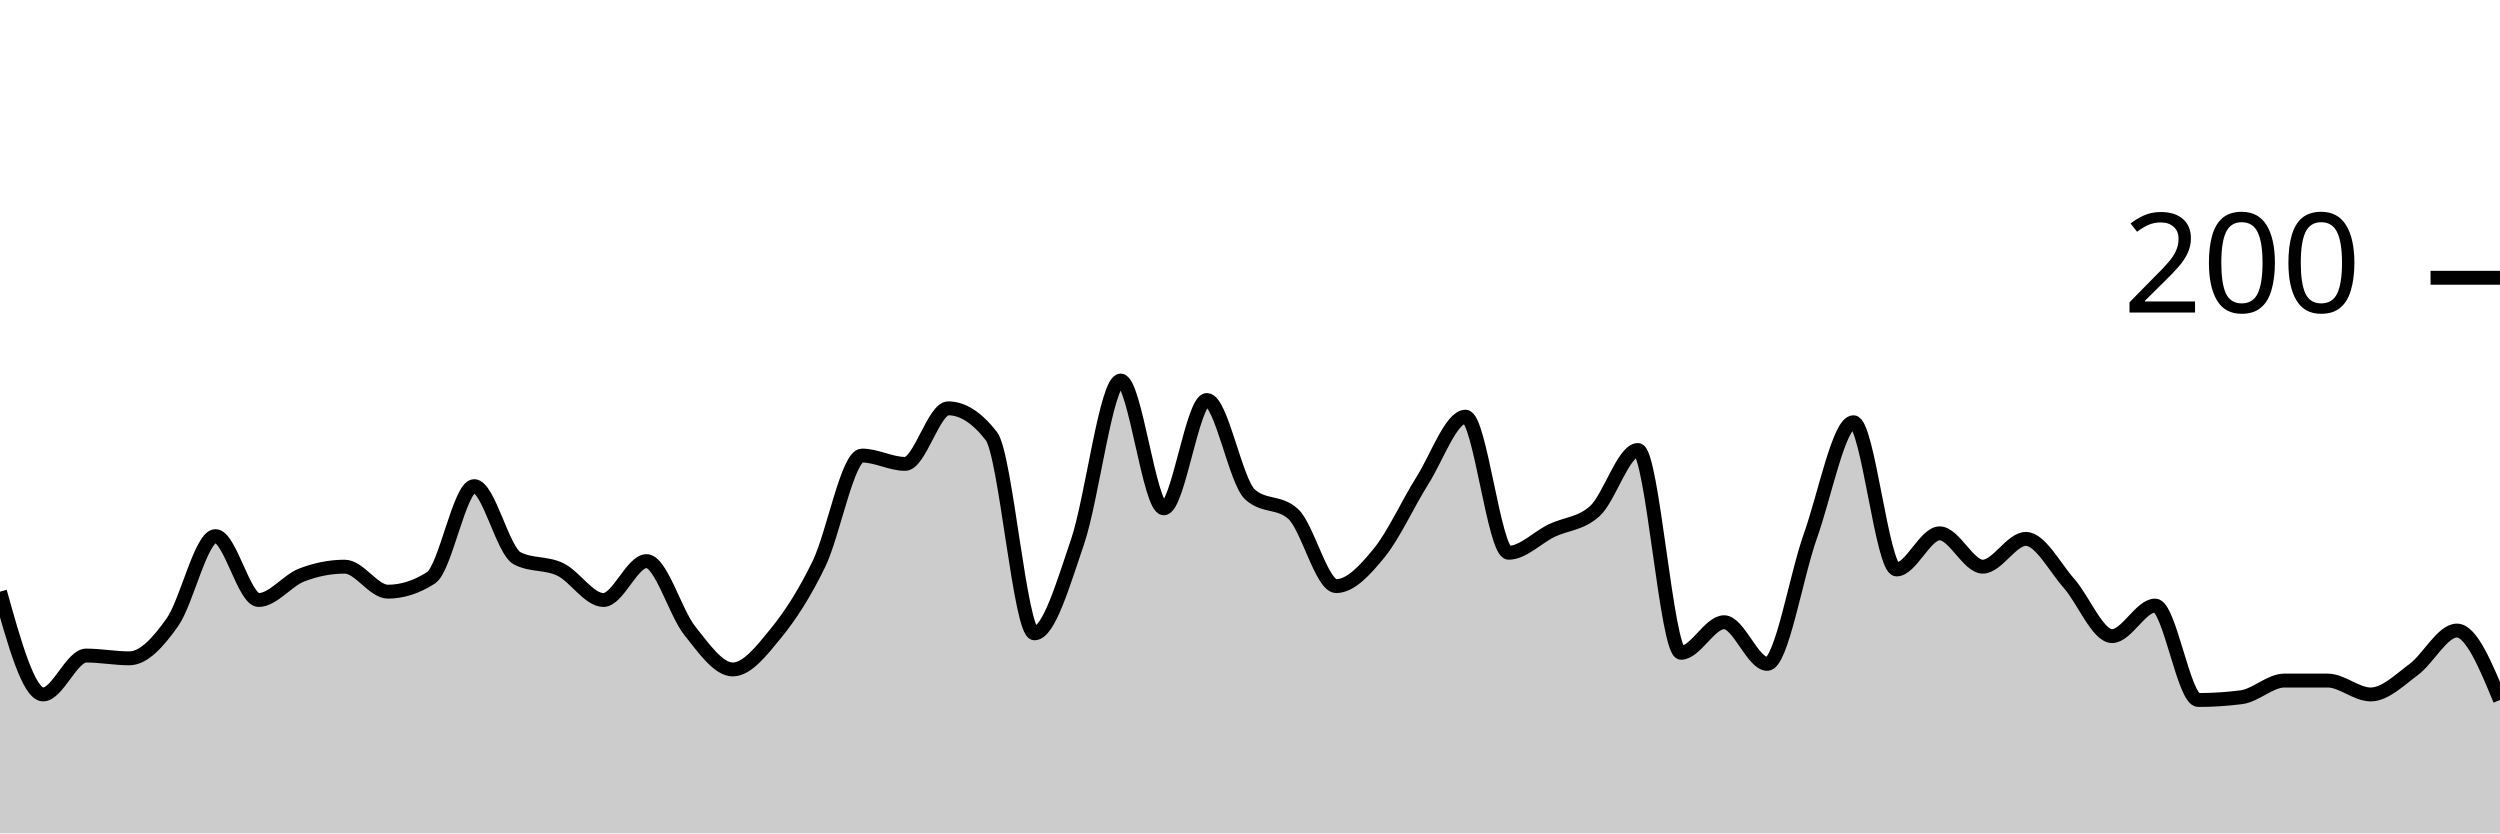
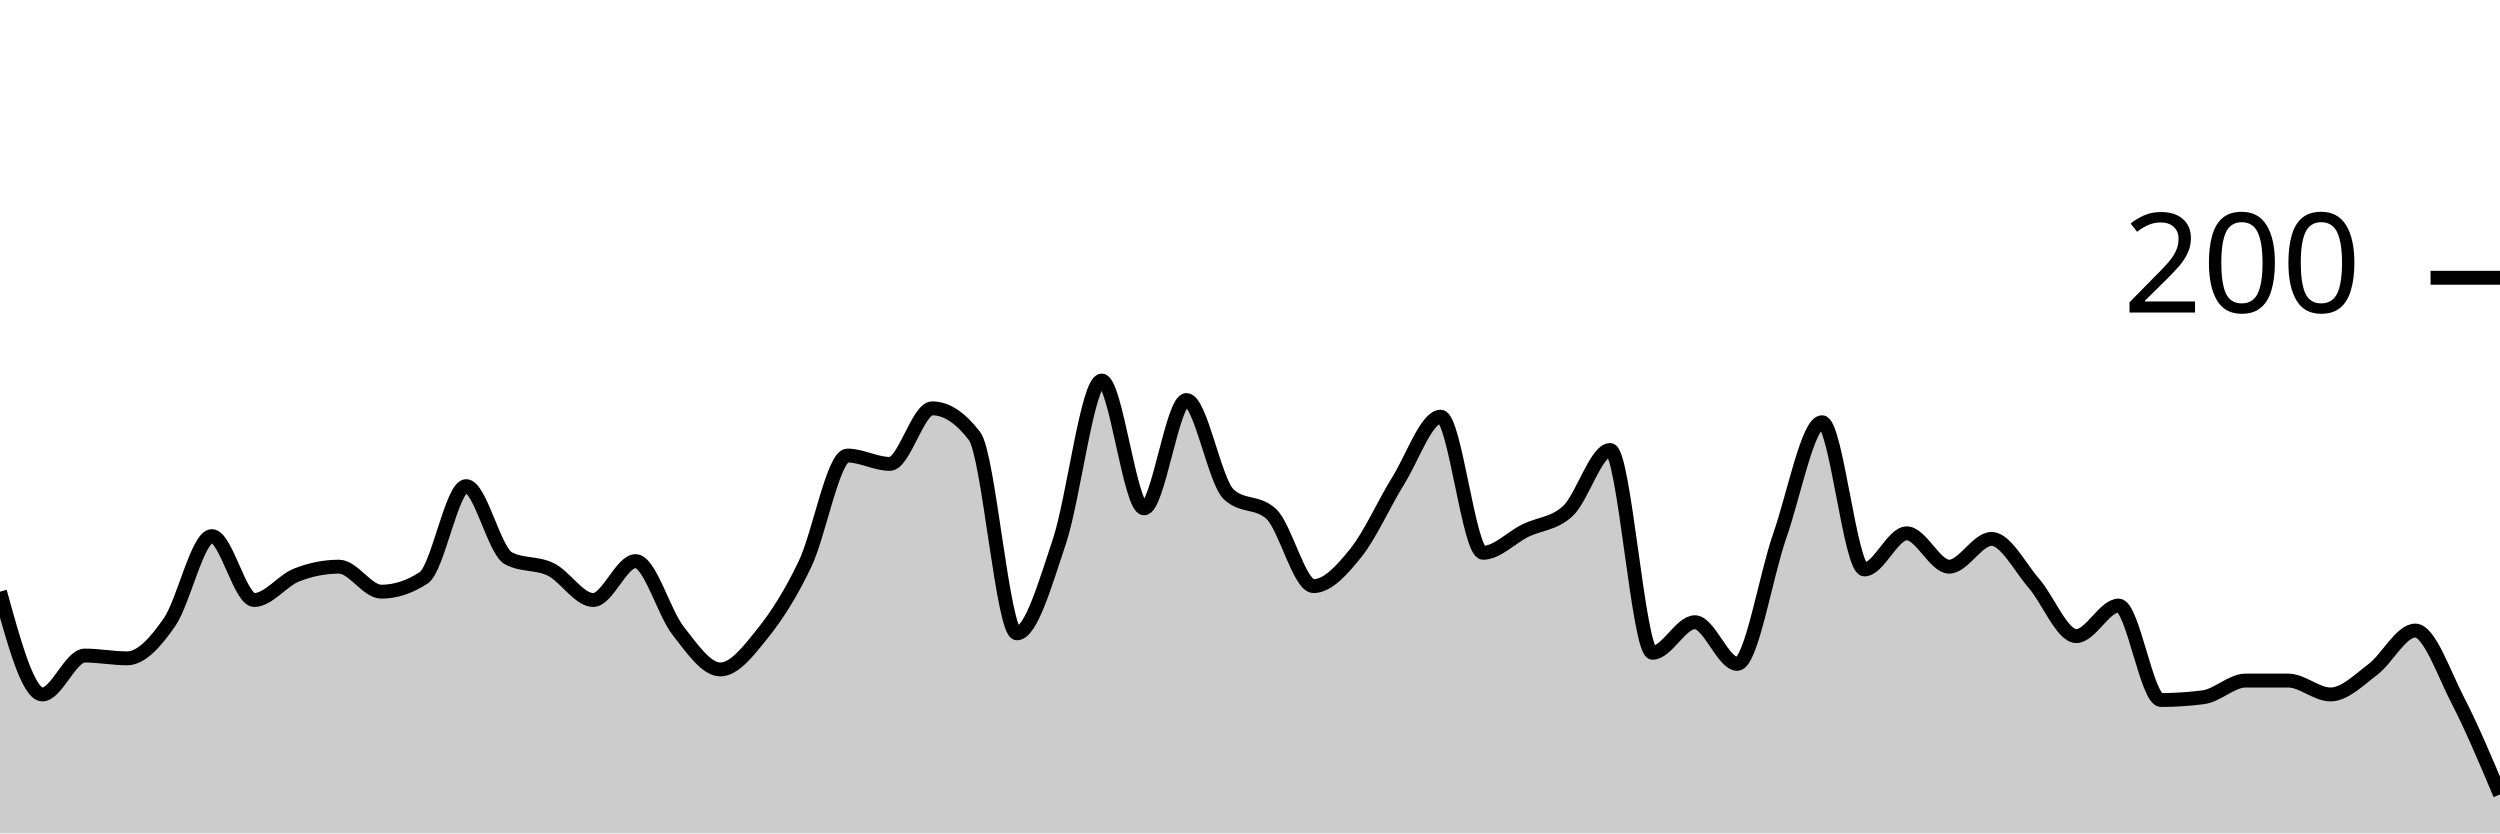
<svg xmlns="http://www.w3.org/2000/svg" viewBox="0 0 180 60">
  <g transform="translate(0,20)">
-     <path class="area" fill="rgba(0, 0, 0, 0.2)" d="M0,22.6C1.034,26.3,2.069,30,3.103,30C4.138,30,5.172,27.2,6.207,27.2C7.241,27.2,8.276,27.4,9.31,27.4C10.345,27.4,11.379,26.267,12.414,24.8C13.448,23.333,14.483,18.6,15.517,18.6C16.552,18.6,17.586,23.2,18.621,23.2C19.655,23.2,20.69,21.8,21.724,21.4C22.759,21,23.793,20.8,24.828,20.8C25.862,20.8,26.897,22.6,27.931,22.6C28.966,22.6,30,22.267,31.034,21.6C32.069,20.933,33.103,15,34.138,15C35.172,15,36.207,19.667,37.241,20.2C38.276,20.733,39.31,20.5,40.345,21C41.379,21.5,42.414,23.2,43.448,23.2C44.483,23.2,45.517,20.4,46.552,20.4C47.586,20.4,48.621,24.1,49.655,25.4C50.69,26.7,51.724,28.2,52.759,28.2C53.793,28.2,54.828,26.867,55.862,25.6C56.897,24.333,57.931,22.733,58.966,20.6C60,18.467,61.034,12.8,62.069,12.8C63.103,12.8,64.138,13.4,65.172,13.4C66.207,13.4,67.241,9.4,68.276,9.4C69.31,9.4,70.345,10.067,71.379,11.4C72.414,12.733,73.448,25.6,74.483,25.6C75.517,25.6,76.552,22.033,77.586,19C78.621,15.967,79.655,7.4,80.69,7.4C81.724,7.4,82.759,16.6,83.793,16.6C84.828,16.6,85.862,8.8,86.897,8.8C87.931,8.8,88.966,14.667,90,15.6C91.034,16.533,92.069,16.067,93.103,17C94.138,17.933,95.172,22.2,96.207,22.2C97.241,22.2,98.276,21.067,99.31,19.8C100.345,18.533,101.379,16.233,102.414,14.6C103.448,12.967,104.483,10,105.517,10C106.552,10,107.586,19.8,108.621,19.8C109.655,19.8,110.69,18.7,111.724,18.2C112.759,17.7,113.793,17.733,114.828,16.8C115.862,15.867,116.897,12.4,117.931,12.4C118.966,12.4,120,27,121.034,27C122.069,27,123.103,24.8,124.138,24.8C125.172,24.8,126.207,27.8,127.241,27.8C128.276,27.8,129.31,21.5,130.345,18.6C131.379,15.7,132.414,10.4,133.448,10.4C134.483,10.4,135.517,21,136.552,21C137.586,21,138.621,18.4,139.655,18.4C140.69,18.4,141.724,20.8,142.759,20.8C143.793,20.8,144.828,18.8,145.862,18.8C146.897,18.8,147.931,20.833,148.966,22C150,23.167,151.034,25.8,152.069,25.8C153.103,25.8,154.138,23.6,155.172,23.6C156.207,23.6,157.241,30.4,158.276,30.4C159.31,30.4,160.345,30.333,161.379,30.2C162.414,30.067,163.448,29,164.483,29C165.517,29,166.552,29,167.586,29C168.621,29,169.655,30,170.69,30C171.724,30,172.759,28.967,173.793,28.2C174.828,27.433,175.862,25.4,176.897,25.4C177.931,25.4,178.966,27.9,180,30.4L180,40C178.966,40,177.931,40,176.897,40C175.862,40,174.828,40,173.793,40C172.759,40,171.724,40,170.69,40C169.655,40,168.621,40,167.586,40C166.552,40,165.517,40,164.483,40C163.448,40,162.414,40,161.379,40C160.345,40,159.31,40,158.276,40C157.241,40,156.207,40,155.172,40C154.138,40,153.103,40,152.069,40C151.034,40,150,40,148.966,40C147.931,40,146.897,40,145.862,40C144.828,40,143.793,40,142.759,40C141.724,40,140.69,40,139.655,40C138.621,40,137.586,40,136.552,40C135.517,40,134.483,40,133.448,40C132.414,40,131.379,40,130.345,40C129.31,40,128.276,40,127.241,40C126.207,40,125.172,40,124.138,40C123.103,40,122.069,40,121.034,40C120,40,118.966,40,117.931,40C116.897,40,115.862,40,114.828,40C113.793,40,112.759,40,111.724,40C110.69,40,109.655,40,108.621,40C107.586,40,106.552,40,105.517,40C104.483,40,103.448,40,102.414,40C101.379,40,100.345,40,99.31,40C98.276,40,97.241,40,96.207,40C95.172,40,94.138,40,93.103,40C92.069,40,91.034,40,90,40C88.966,40,87.931,40,86.897,40C85.862,40,84.828,40,83.793,40C82.759,40,81.724,40,80.69,40C79.655,40,78.621,40,77.586,40C76.552,40,75.517,40,74.483,40C73.448,40,72.414,40,71.379,40C70.345,40,69.31,40,68.276,40C67.241,40,66.207,40,65.172,40C64.138,40,63.103,40,62.069,40C61.034,40,60,40,58.966,40C57.931,40,56.897,40,55.862,40C54.828,40,53.793,40,52.759,40C51.724,40,50.69,40,49.655,40C48.621,40,47.586,40,46.552,40C45.517,40,44.483,40,43.448,40C42.414,40,41.379,40,40.345,40C39.31,40,38.276,40,37.241,40C36.207,40,35.172,40,34.138,40C33.103,40,32.069,40,31.034,40C30,40,28.966,40,27.931,40C26.897,40,25.862,40,24.828,40C23.793,40,22.759,40,21.724,40C20.69,40,19.655,40,18.621,40C17.586,40,16.552,40,15.517,40C14.483,40,13.448,40,12.414,40C11.379,40,10.345,40,9.31,40C8.276,40,7.241,40,6.207,40C5.172,40,4.138,40,3.103,40C2.069,40,1.034,40,0,40Z" />
-     <path class="line" stroke="black" fill="none" d="M0,22.6C1.034,26.3,2.069,30,3.103,30C4.138,30,5.172,27.2,6.207,27.2C7.241,27.2,8.276,27.4,9.31,27.4C10.345,27.4,11.379,26.267,12.414,24.8C13.448,23.333,14.483,18.6,15.517,18.6C16.552,18.6,17.586,23.2,18.621,23.2C19.655,23.2,20.69,21.8,21.724,21.4C22.759,21,23.793,20.8,24.828,20.8C25.862,20.8,26.897,22.6,27.931,22.6C28.966,22.6,30,22.267,31.034,21.6C32.069,20.933,33.103,15,34.138,15C35.172,15,36.207,19.667,37.241,20.2C38.276,20.733,39.31,20.5,40.345,21C41.379,21.5,42.414,23.2,43.448,23.2C44.483,23.2,45.517,20.4,46.552,20.4C47.586,20.4,48.621,24.1,49.655,25.4C50.69,26.7,51.724,28.2,52.759,28.2C53.793,28.2,54.828,26.867,55.862,25.6C56.897,24.333,57.931,22.733,58.966,20.6C60,18.467,61.034,12.8,62.069,12.8C63.103,12.8,64.138,13.4,65.172,13.4C66.207,13.4,67.241,9.4,68.276,9.4C69.31,9.4,70.345,10.067,71.379,11.4C72.414,12.733,73.448,25.6,74.483,25.6C75.517,25.6,76.552,22.033,77.586,19C78.621,15.967,79.655,7.4,80.69,7.4C81.724,7.4,82.759,16.6,83.793,16.6C84.828,16.6,85.862,8.8,86.897,8.8C87.931,8.8,88.966,14.667,90,15.6C91.034,16.533,92.069,16.067,93.103,17C94.138,17.933,95.172,22.2,96.207,22.2C97.241,22.2,98.276,21.067,99.31,19.8C100.345,18.533,101.379,16.233,102.414,14.6C103.448,12.967,104.483,10,105.517,10C106.552,10,107.586,19.8,108.621,19.8C109.655,19.8,110.69,18.7,111.724,18.2C112.759,17.7,113.793,17.733,114.828,16.8C115.862,15.867,116.897,12.4,117.931,12.4C118.966,12.4,120,27,121.034,27C122.069,27,123.103,24.8,124.138,24.8C125.172,24.8,126.207,27.8,127.241,27.8C128.276,27.8,129.31,21.5,130.345,18.6C131.379,15.7,132.414,10.4,133.448,10.4C134.483,10.4,135.517,21,136.552,21C137.586,21,138.621,18.4,139.655,18.4C140.69,18.4,141.724,20.8,142.759,20.8C143.793,20.8,144.828,18.8,145.862,18.8C146.897,18.8,147.931,20.833,148.966,22C150,23.167,151.034,25.8,152.069,25.8C153.103,25.8,154.138,23.6,155.172,23.6C156.207,23.6,157.241,30.4,158.276,30.4C159.31,30.4,160.345,30.333,161.379,30.2C162.414,30.067,163.448,29,164.483,29C165.517,29,166.552,29,167.586,29C168.621,29,169.655,30,170.69,30C171.724,30,172.759,28.967,173.793,28.2C174.828,27.433,175.862,25.4,176.897,25.4C177.931,25.4,178.966,27.9,180,30.4" />
+     <path class="area" fill="rgba(0, 0, 0, 0.2)" d="M0,22.6C1.017,26.3,2.034,30,3.051,30C4.068,30,5.085,27.2,6.102,27.2C7.119,27.2,8.136,27.4,9.153,27.4C10.169,27.4,11.186,26.267,12.203,24.8C13.22,23.333,14.237,18.6,15.254,18.6C16.271,18.6,17.288,23.2,18.305,23.2C19.322,23.2,20.339,21.8,21.356,21.4C22.373,21,23.39,20.8,24.407,20.8C25.424,20.8,26.441,22.6,27.458,22.6C28.475,22.6,29.492,22.267,30.508,21.6C31.525,20.933,32.542,15,33.559,15C34.576,15,35.593,19.667,36.61,20.2C37.627,20.733,38.644,20.5,39.661,21C40.678,21.5,41.695,23.2,42.712,23.2C43.729,23.2,44.746,20.4,45.763,20.4C46.78,20.4,47.797,24.1,48.814,25.4C49.831,26.7,50.847,28.2,51.864,28.2C52.881,28.2,53.898,26.867,54.915,25.6C55.932,24.333,56.949,22.733,57.966,20.6C58.983,18.467,60,12.8,61.017,12.8C62.034,12.8,63.051,13.4,64.068,13.4C65.085,13.4,66.102,9.4,67.119,9.4C68.136,9.4,69.153,10.067,70.169,11.4C71.186,12.733,72.203,25.6,73.22,25.6C74.237,25.6,75.254,22.033,76.271,19C77.288,15.967,78.305,7.4,79.322,7.4C80.339,7.4,81.356,16.6,82.373,16.6C83.39,16.6,84.407,8.8,85.424,8.8C86.441,8.8,87.458,14.667,88.475,15.6C89.492,16.533,90.508,16.067,91.525,17C92.542,17.933,93.559,22.2,94.576,22.2C95.593,22.2,96.61,21.067,97.627,19.8C98.644,18.533,99.661,16.233,100.678,14.6C101.695,12.967,102.712,10,103.729,10C104.746,10,105.763,19.8,106.78,19.8C107.797,19.8,108.814,18.7,109.831,18.2C110.847,17.7,111.864,17.733,112.881,16.8C113.898,15.867,114.915,12.4,115.932,12.4C116.949,12.4,117.966,27,118.983,27C120,27,121.017,24.8,122.034,24.8C123.051,24.8,124.068,27.8,125.085,27.8C126.102,27.8,127.119,21.5,128.136,18.6C129.153,15.7,130.169,10.4,131.186,10.4C132.203,10.4,133.22,21,134.237,21C135.254,21,136.271,18.4,137.288,18.4C138.305,18.4,139.322,20.8,140.339,20.8C141.356,20.8,142.373,18.8,143.39,18.8C144.407,18.8,145.424,20.833,146.441,22C147.458,23.167,148.475,25.8,149.492,25.8C150.508,25.8,151.525,23.6,152.542,23.6C153.559,23.6,154.576,30.4,155.593,30.4C156.61,30.4,157.627,30.333,158.644,30.2C159.661,30.067,160.678,29,161.695,29C162.712,29,163.729,29,164.746,29C165.763,29,166.78,30,167.797,30C168.814,30,169.831,28.967,170.847,28.2C171.864,27.433,172.881,25.4,173.898,25.4C174.915,25.4,175.932,28.433,176.949,30.4C177.966,32.367,178.983,34.783,180,37.2L180,40C178.983,40,177.966,40,176.949,40C175.932,40,174.915,40,173.898,40C172.881,40,171.864,40,170.847,40C169.831,40,168.814,40,167.797,40C166.78,40,165.763,40,164.746,40C163.729,40,162.712,40,161.695,40C160.678,40,159.661,40,158.644,40C157.627,40,156.61,40,155.593,40C154.576,40,153.559,40,152.542,40C151.525,40,150.508,40,149.492,40C148.475,40,147.458,40,146.441,40C145.424,40,144.407,40,143.39,40C142.373,40,141.356,40,140.339,40C139.322,40,138.305,40,137.288,40C136.271,40,135.254,40,134.237,40C133.22,40,132.203,40,131.186,40C130.169,40,129.153,40,128.136,40C127.119,40,126.102,40,125.085,40C124.068,40,123.051,40,122.034,40C121.017,40,120,40,118.983,40C117.966,40,116.949,40,115.932,40C114.915,40,113.898,40,112.881,40C111.864,40,110.847,40,109.831,40C108.814,40,107.797,40,106.78,40C105.763,40,104.746,40,103.729,40C102.712,40,101.695,40,100.678,40C99.661,40,98.644,40,97.627,40C96.61,40,95.593,40,94.576,40C93.559,40,92.542,40,91.525,40C90.508,40,89.492,40,88.475,40C87.458,40,86.441,40,85.424,40C84.407,40,83.39,40,82.373,40C81.356,40,80.339,40,79.322,40C78.305,40,77.288,40,76.271,40C75.254,40,74.237,40,73.22,40C72.203,40,71.186,40,70.169,40C69.153,40,68.136,40,67.119,40C66.102,40,65.085,40,64.068,40C63.051,40,62.034,40,61.017,40C60,40,58.983,40,57.966,40C56.949,40,55.932,40,54.915,40C53.898,40,52.881,40,51.864,40C50.847,40,49.831,40,48.814,40C47.797,40,46.78,40,45.763,40C44.746,40,43.729,40,42.712,40C41.695,40,40.678,40,39.661,40C38.644,40,37.627,40,36.61,40C35.593,40,34.576,40,33.559,40C32.542,40,31.525,40,30.508,40C29.492,40,28.475,40,27.458,40C26.441,40,25.424,40,24.407,40C23.39,40,22.373,40,21.356,40C20.339,40,19.322,40,18.305,40C17.288,40,16.271,40,15.254,40C14.237,40,13.22,40,12.203,40C11.186,40,10.169,40,9.153,40C8.136,40,7.119,40,6.102,40C5.085,40,4.068,40,3.051,40C2.034,40,1.017,40,0,40Z" />
+     <path class="line" stroke="black" fill="none" d="M0,22.6C1.017,26.3,2.034,30,3.051,30C4.068,30,5.085,27.2,6.102,27.2C7.119,27.2,8.136,27.4,9.153,27.4C10.169,27.4,11.186,26.267,12.203,24.8C13.22,23.333,14.237,18.6,15.254,18.6C16.271,18.6,17.288,23.2,18.305,23.2C19.322,23.2,20.339,21.8,21.356,21.4C22.373,21,23.39,20.8,24.407,20.8C25.424,20.8,26.441,22.6,27.458,22.6C28.475,22.6,29.492,22.267,30.508,21.6C31.525,20.933,32.542,15,33.559,15C34.576,15,35.593,19.667,36.61,20.2C37.627,20.733,38.644,20.5,39.661,21C40.678,21.5,41.695,23.2,42.712,23.2C43.729,23.2,44.746,20.4,45.763,20.4C46.78,20.4,47.797,24.1,48.814,25.4C49.831,26.7,50.847,28.2,51.864,28.2C52.881,28.2,53.898,26.867,54.915,25.6C55.932,24.333,56.949,22.733,57.966,20.6C58.983,18.467,60,12.8,61.017,12.8C62.034,12.8,63.051,13.4,64.068,13.4C65.085,13.4,66.102,9.4,67.119,9.4C68.136,9.4,69.153,10.067,70.169,11.4C71.186,12.733,72.203,25.6,73.22,25.6C74.237,25.6,75.254,22.033,76.271,19C77.288,15.967,78.305,7.4,79.322,7.4C80.339,7.4,81.356,16.6,82.373,16.6C83.39,16.6,84.407,8.8,85.424,8.8C86.441,8.8,87.458,14.667,88.475,15.6C89.492,16.533,90.508,16.067,91.525,17C92.542,17.933,93.559,22.2,94.576,22.2C95.593,22.2,96.61,21.067,97.627,19.8C98.644,18.533,99.661,16.233,100.678,14.6C101.695,12.967,102.712,10,103.729,10C104.746,10,105.763,19.8,106.78,19.8C107.797,19.8,108.814,18.7,109.831,18.2C110.847,17.7,111.864,17.733,112.881,16.8C113.898,15.867,114.915,12.4,115.932,12.4C116.949,12.4,117.966,27,118.983,27C120,27,121.017,24.8,122.034,24.8C123.051,24.8,124.068,27.8,125.085,27.8C126.102,27.8,127.119,21.5,128.136,18.6C129.153,15.7,130.169,10.4,131.186,10.4C132.203,10.4,133.22,21,134.237,21C135.254,21,136.271,18.4,137.288,18.4C138.305,18.4,139.322,20.8,140.339,20.8C141.356,20.8,142.373,18.8,143.39,18.8C144.407,18.8,145.424,20.833,146.441,22C147.458,23.167,148.475,25.8,149.492,25.8C150.508,25.8,151.525,23.6,152.542,23.6C153.559,23.6,154.576,30.4,155.593,30.4C156.61,30.4,157.627,30.333,158.644,30.2C159.661,30.067,160.678,29,161.695,29C162.712,29,163.729,29,164.746,29C165.763,29,166.78,30,167.797,30C168.814,30,169.831,28.967,170.847,28.2C171.864,27.433,172.881,25.4,173.898,25.4C174.915,25.4,175.932,28.433,176.949,30.4C177.966,32.367,178.983,34.783,180,37.2" />
    <path class="axis-ceiling" stroke-width="1" stroke="black" fill="none" d="M175,0L180,0" />
    <text class="axis-ceiling-label" font-family="sans-serif" text-anchor="end" font-size="10px" x="170" y="2.5">200</text>
  </g>
</svg>
